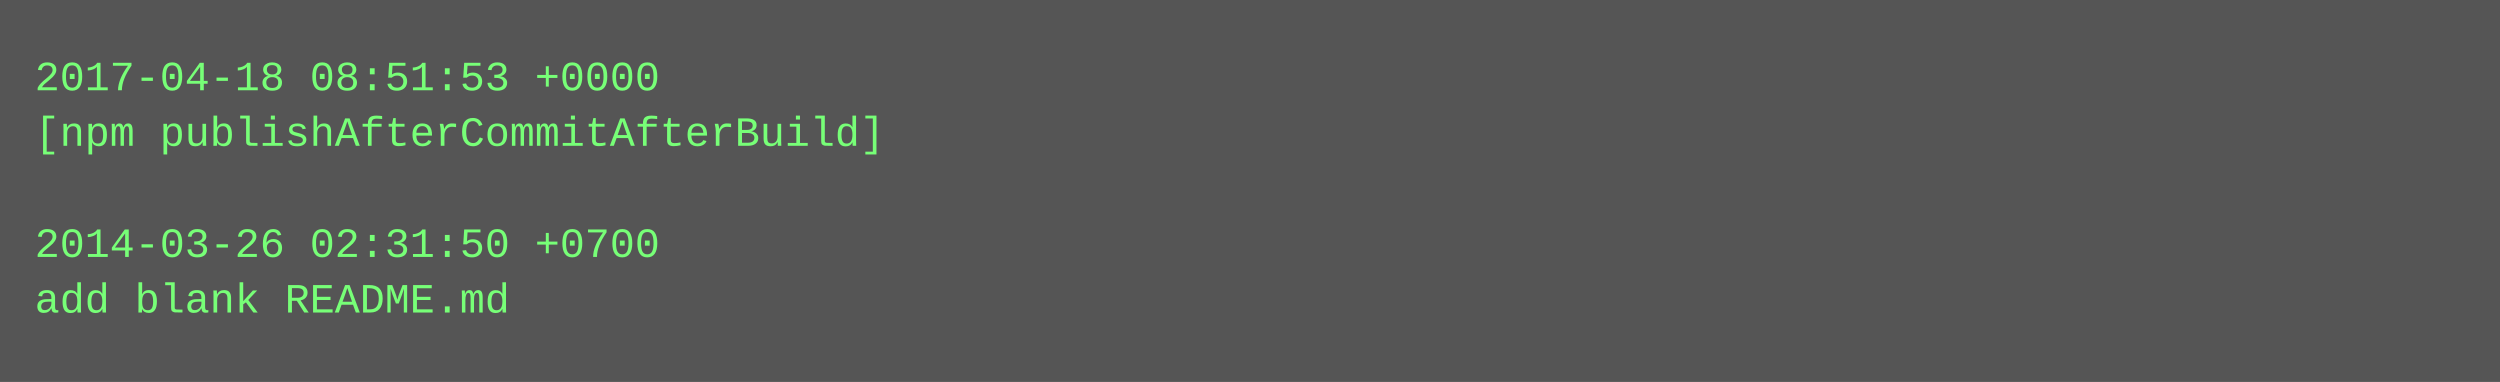
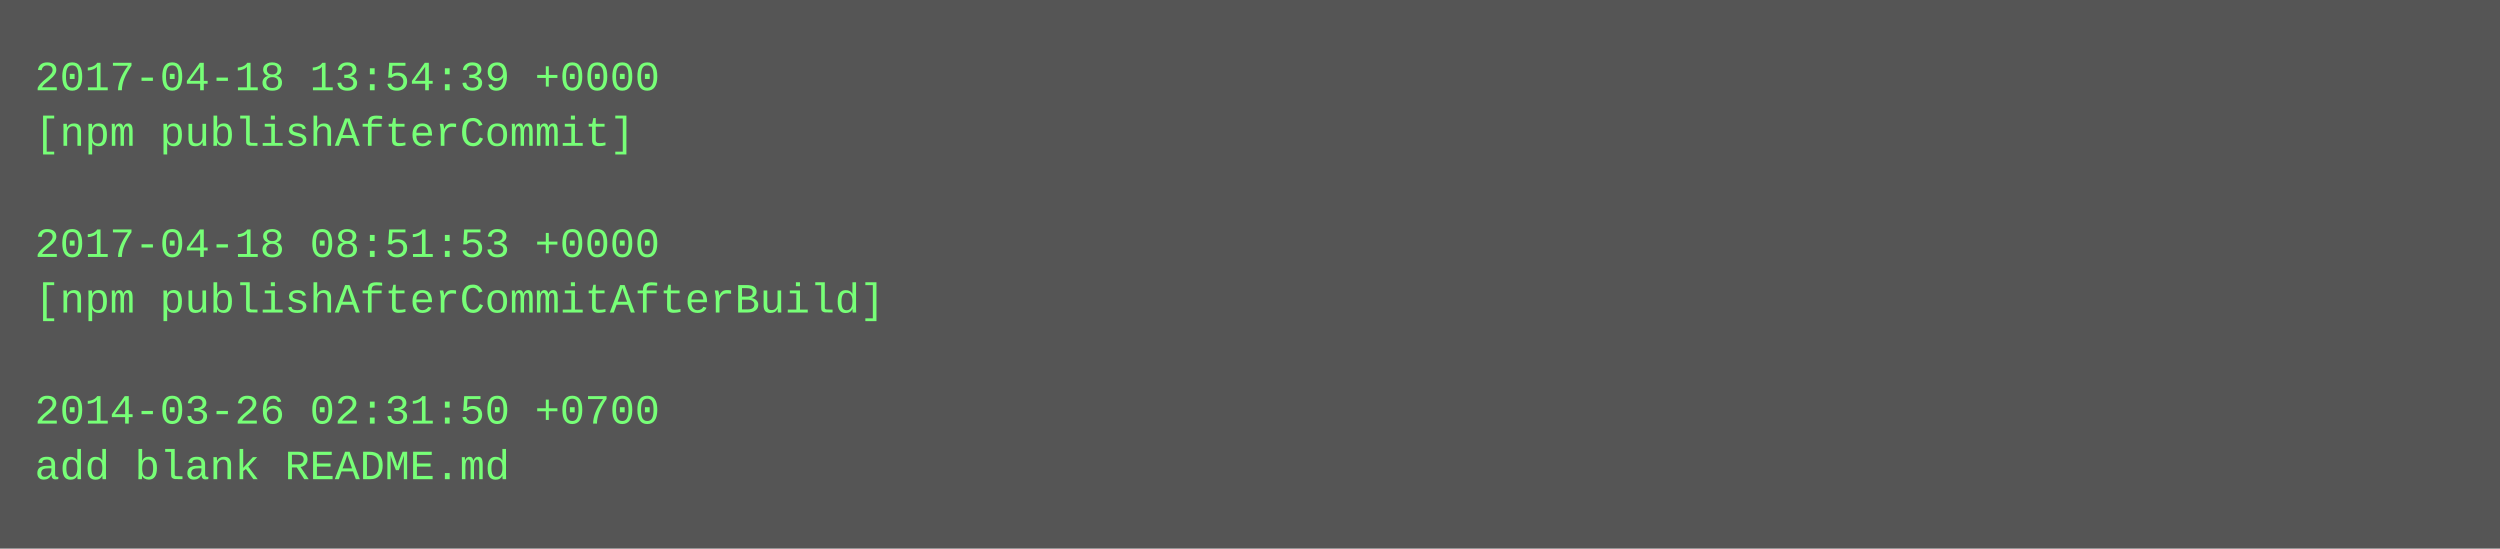
- <svg xmlns="http://www.w3.org/2000/svg" height="110" width="720">
-   <rect height="110" fill="#555" width="720" />
+ <svg xmlns="http://www.w3.org/2000/svg" height="158" width="720">
+   <rect height="158" fill="#555" width="720" />
  <text fill="#7f7" font-family="Courier New" font-size="12" xml:space="preserve">
-     <tspan x="10" y="26">2017-04-18 08:51:53 +0000</tspan>
-     <tspan x="10" y="42">[npm publishAfterCommitAfterBuild]</tspan>
+     <tspan x="10" y="26">2017-04-18 13:54:39 +0000</tspan>
+     <tspan x="10" y="42">[npm publishAfterCommit]</tspan>
    <tspan x="10" y="58" />
-     <tspan x="10" y="74">2014-03-26 02:31:50 +0700</tspan>
-     <tspan x="10" y="90">add blank README.md</tspan>
+     <tspan x="10" y="74">2017-04-18 08:51:53 +0000</tspan>
+     <tspan x="10" y="90">[npm publishAfterCommitAfterBuild]</tspan>
+     <tspan x="10" y="106" />
+     <tspan x="10" y="122">2014-03-26 02:31:50 +0700</tspan>
+     <tspan x="10" y="138">add blank README.md</tspan>
  </text>
</svg>
